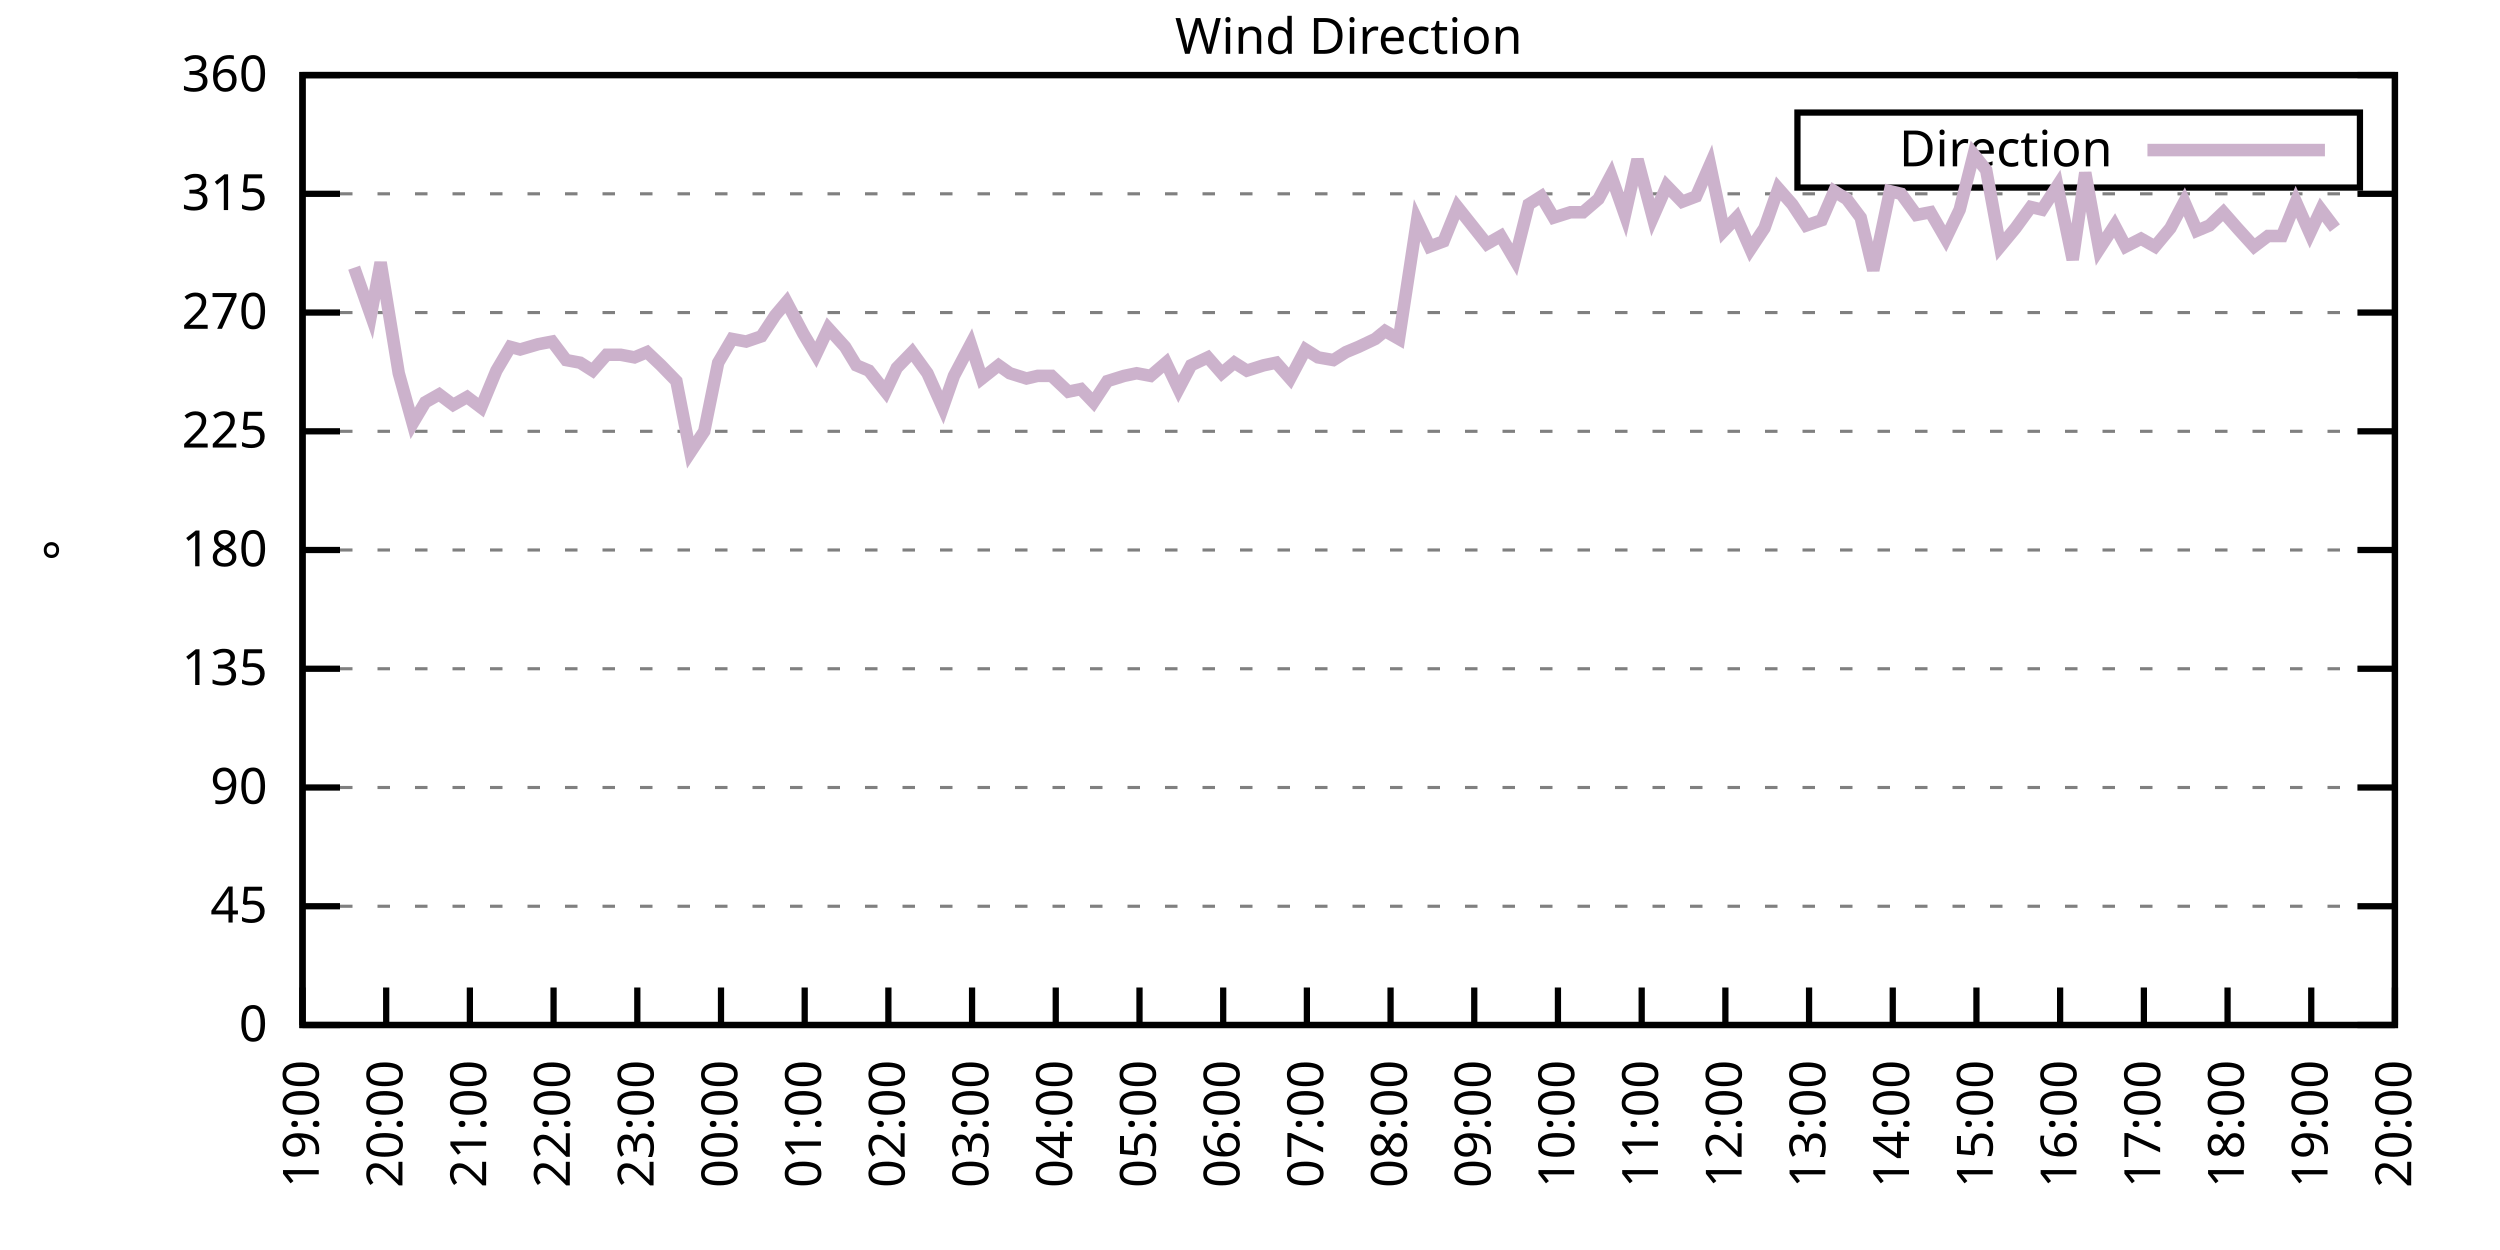
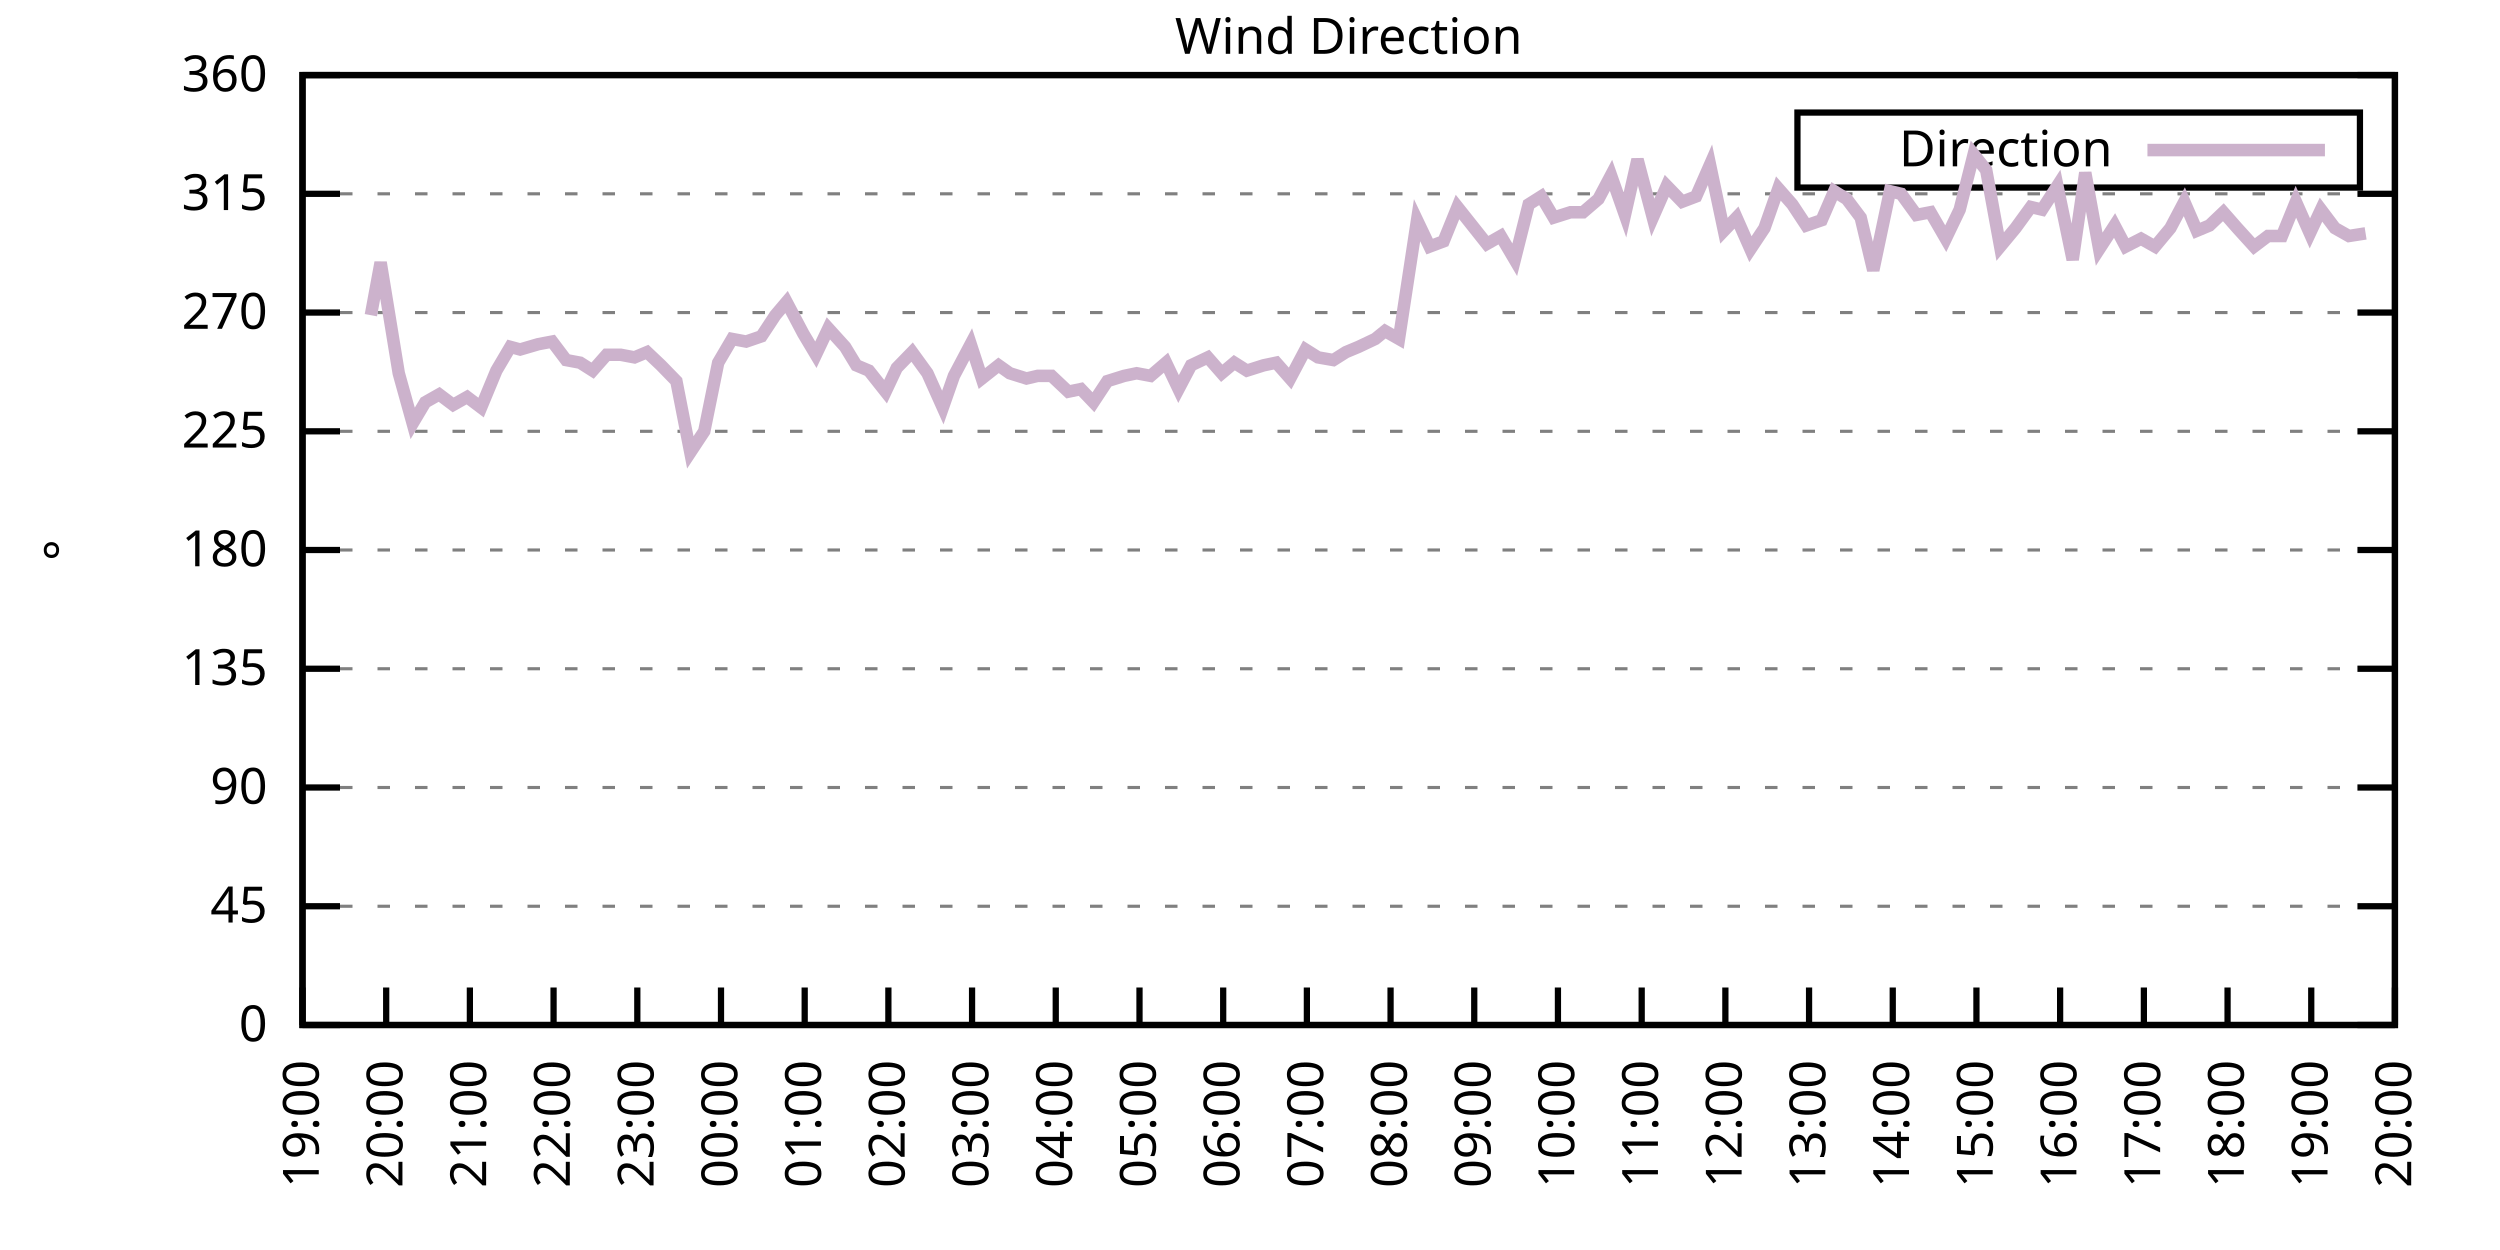
<svg xmlns="http://www.w3.org/2000/svg" xmlns:xlink="http://www.w3.org/1999/xlink" width="400" height="200" viewBox="0 0 400 200">
  <g id="gnuplot_canvas">
    <rect x="0" y="0" width="400" height="200" fill="none" />
    <defs>
      <circle id="gpDot" r="0.5" stroke-width="0.5" stroke="currentColor" />
      <path id="gpPt0" stroke-width="0.333" stroke="currentColor" d="M-1,0 h2 M0,-1 v2" />
      <path id="gpPt1" stroke-width="0.333" stroke="currentColor" d="M-1,-1 L1,1 M1,-1 L-1,1" />
      <path id="gpPt2" stroke-width="0.333" stroke="currentColor" d="M-1,0 L1,0 M0,-1 L0,1 M-1,-1 L1,1 M-1,1 L1,-1" />
      <rect id="gpPt3" stroke-width="0.333" stroke="currentColor" x="-1" y="-1" width="2" height="2" />
      <rect id="gpPt4" stroke-width="0.333" stroke="currentColor" fill="currentColor" x="-1" y="-1" width="2" height="2" />
      <circle id="gpPt5" stroke-width="0.333" stroke="currentColor" cx="0" cy="0" r="1" />
      <use xlink:href="#gpPt5" id="gpPt6" fill="currentColor" stroke="none" />
      <path id="gpPt7" stroke-width="0.333" stroke="currentColor" d="M0,-1.33 L-1.33,0.67 L1.33,0.67 z" />
      <use xlink:href="#gpPt7" id="gpPt8" fill="currentColor" stroke="none" />
      <use xlink:href="#gpPt7" id="gpPt9" stroke="currentColor" transform="rotate(180)" />
      <use xlink:href="#gpPt9" id="gpPt10" fill="currentColor" stroke="none" />
      <use xlink:href="#gpPt3" id="gpPt11" stroke="currentColor" transform="rotate(45)" />
      <use xlink:href="#gpPt11" id="gpPt12" fill="currentColor" stroke="none" />
      <path id="gpPt13" stroke-width="0.333" stroke="currentColor" d="M0,1.330 L1.265,0.411 L0.782,-1.067 L-0.782,-1.076 L-1.265,0.411 z" />
      <use xlink:href="#gpPt13" id="gpPt14" fill="currentColor" stroke="none" />
      <filter id="textbox" filterUnits="objectBoundingBox" x="0" y="0" height="1" width="1">
        <feFlood flood-color="white" flood-opacity="1" result="bgnd" />
        <feComposite in="SourceGraphic" in2="bgnd" operator="atop" />
      </filter>
      <filter id="greybox" filterUnits="objectBoundingBox" x="0" y="0" height="1" width="1">
        <feFlood flood-color="lightgrey" flood-opacity="1" result="grey" />
        <feComposite in="SourceGraphic" in2="grey" operator="atop" />
      </filter>
    </defs>
    <g fill="none" color="white" stroke="currentColor" stroke-width="1.00" stroke-linecap="butt" stroke-linejoin="miter">
</g>
    <g fill="none" color="black" stroke="currentColor" stroke-width="1.00" stroke-linecap="butt" stroke-linejoin="miter">
      <g stroke="none" shape-rendering="crispEdges">
        <polygon fill="rgb(255, 255, 255)" points="48.40,164.00 383.18,164.00 383.18,12.02 48.40,12.02 " />
      </g>
    </g>
    <g fill="none" color="black" stroke="currentColor" stroke-width="1.00" stroke-linecap="butt" stroke-linejoin="miter">
</g>
    <g fill="none" color="black" stroke="black" stroke-width="0.50" stroke-linecap="butt" stroke-linejoin="miter">
</g>
    <g fill="none" color="gray" stroke="currentColor" stroke-width="0.50" stroke-linecap="butt" stroke-linejoin="miter">
      <path stroke="gray" stroke-dasharray="2,4" class="gridline" d="M48.40,164.00 L383.19,164.00  " />
    </g>
    <g fill="none" color="gray" stroke="gray" stroke-width="1.00" stroke-linecap="butt" stroke-linejoin="miter">
</g>
    <g fill="none" color="black" stroke="currentColor" stroke-width="1.00" stroke-linecap="butt" stroke-linejoin="miter">
      <path stroke="black" d="M48.40,164.00 L54.40,164.00 M383.19,164.00 L377.19,164.00  " />
      <g transform="translate(42.80,166.60)" stroke="none" fill="black" font-family="Sans" font-size="8.00" text-anchor="end">
        <text>
          <tspan font-family="Sans"> 0</tspan>
        </text>
      </g>
    </g>
    <g fill="none" color="black" stroke="currentColor" stroke-width="1.00" stroke-linecap="butt" stroke-linejoin="miter">
</g>
    <g fill="none" color="black" stroke="black" stroke-width="0.50" stroke-linecap="butt" stroke-linejoin="miter">
</g>
    <g fill="none" color="gray" stroke="currentColor" stroke-width="0.50" stroke-linecap="butt" stroke-linejoin="miter">
      <path stroke="gray" stroke-dasharray="2,4" class="gridline" d="M48.40,145.00 L383.19,145.00  " />
    </g>
    <g fill="none" color="gray" stroke="gray" stroke-width="1.00" stroke-linecap="butt" stroke-linejoin="miter">
</g>
    <g fill="none" color="black" stroke="currentColor" stroke-width="1.00" stroke-linecap="butt" stroke-linejoin="miter">
      <path stroke="black" d="M48.40,145.00 L54.40,145.00 M383.19,145.00 L377.19,145.00  " />
      <g transform="translate(42.80,147.60)" stroke="none" fill="black" font-family="Sans" font-size="8.00" text-anchor="end">
        <text>
          <tspan font-family="Sans"> 45</tspan>
        </text>
      </g>
    </g>
    <g fill="none" color="black" stroke="currentColor" stroke-width="1.00" stroke-linecap="butt" stroke-linejoin="miter">
</g>
    <g fill="none" color="black" stroke="black" stroke-width="0.50" stroke-linecap="butt" stroke-linejoin="miter">
</g>
    <g fill="none" color="gray" stroke="currentColor" stroke-width="0.50" stroke-linecap="butt" stroke-linejoin="miter">
      <path stroke="gray" stroke-dasharray="2,4" class="gridline" d="M48.40,126.00 L383.19,126.00  " />
    </g>
    <g fill="none" color="gray" stroke="gray" stroke-width="1.00" stroke-linecap="butt" stroke-linejoin="miter">
</g>
    <g fill="none" color="black" stroke="currentColor" stroke-width="1.00" stroke-linecap="butt" stroke-linejoin="miter">
      <path stroke="black" d="M48.40,126.00 L54.40,126.00 M383.19,126.00 L377.19,126.00  " />
      <g transform="translate(42.80,128.60)" stroke="none" fill="black" font-family="Sans" font-size="8.00" text-anchor="end">
        <text>
          <tspan font-family="Sans"> 90</tspan>
        </text>
      </g>
    </g>
    <g fill="none" color="black" stroke="currentColor" stroke-width="1.00" stroke-linecap="butt" stroke-linejoin="miter">
</g>
    <g fill="none" color="black" stroke="black" stroke-width="0.50" stroke-linecap="butt" stroke-linejoin="miter">
</g>
    <g fill="none" color="gray" stroke="currentColor" stroke-width="0.50" stroke-linecap="butt" stroke-linejoin="miter">
      <path stroke="gray" stroke-dasharray="2,4" class="gridline" d="M48.40,107.00 L383.19,107.00  " />
    </g>
    <g fill="none" color="gray" stroke="gray" stroke-width="1.00" stroke-linecap="butt" stroke-linejoin="miter">
</g>
    <g fill="none" color="black" stroke="currentColor" stroke-width="1.00" stroke-linecap="butt" stroke-linejoin="miter">
      <path stroke="black" d="M48.40,107.00 L54.40,107.00 M383.19,107.00 L377.19,107.00  " />
      <g transform="translate(42.80,109.60)" stroke="none" fill="black" font-family="Sans" font-size="8.00" text-anchor="end">
        <text>
          <tspan font-family="Sans"> 135</tspan>
        </text>
      </g>
    </g>
    <g fill="none" color="black" stroke="currentColor" stroke-width="1.00" stroke-linecap="butt" stroke-linejoin="miter">
</g>
    <g fill="none" color="black" stroke="black" stroke-width="0.50" stroke-linecap="butt" stroke-linejoin="miter">
</g>
    <g fill="none" color="gray" stroke="currentColor" stroke-width="0.50" stroke-linecap="butt" stroke-linejoin="miter">
      <path stroke="gray" stroke-dasharray="2,4" class="gridline" d="M48.40,88.00 L383.19,88.00  " />
    </g>
    <g fill="none" color="gray" stroke="gray" stroke-width="1.00" stroke-linecap="butt" stroke-linejoin="miter">
</g>
    <g fill="none" color="black" stroke="currentColor" stroke-width="1.00" stroke-linecap="butt" stroke-linejoin="miter">
      <path stroke="black" d="M48.40,88.00 L54.40,88.00 M383.19,88.00 L377.19,88.00  " />
      <g transform="translate(42.80,90.60)" stroke="none" fill="black" font-family="Sans" font-size="8.00" text-anchor="end">
        <text>
          <tspan font-family="Sans"> 180</tspan>
        </text>
      </g>
    </g>
    <g fill="none" color="black" stroke="currentColor" stroke-width="1.00" stroke-linecap="butt" stroke-linejoin="miter">
</g>
    <g fill="none" color="black" stroke="black" stroke-width="0.50" stroke-linecap="butt" stroke-linejoin="miter">
</g>
    <g fill="none" color="gray" stroke="currentColor" stroke-width="0.50" stroke-linecap="butt" stroke-linejoin="miter">
      <path stroke="gray" stroke-dasharray="2,4" class="gridline" d="M48.40,69.01 L383.19,69.01  " />
    </g>
    <g fill="none" color="gray" stroke="gray" stroke-width="1.00" stroke-linecap="butt" stroke-linejoin="miter">
</g>
    <g fill="none" color="black" stroke="currentColor" stroke-width="1.00" stroke-linecap="butt" stroke-linejoin="miter">
      <path stroke="black" d="M48.40,69.01 L54.40,69.01 M383.19,69.01 L377.19,69.01  " />
      <g transform="translate(42.80,71.61)" stroke="none" fill="black" font-family="Sans" font-size="8.00" text-anchor="end">
        <text>
          <tspan font-family="Sans"> 225</tspan>
        </text>
      </g>
    </g>
    <g fill="none" color="black" stroke="currentColor" stroke-width="1.00" stroke-linecap="butt" stroke-linejoin="miter">
</g>
    <g fill="none" color="black" stroke="black" stroke-width="0.50" stroke-linecap="butt" stroke-linejoin="miter">
</g>
    <g fill="none" color="gray" stroke="currentColor" stroke-width="0.50" stroke-linecap="butt" stroke-linejoin="miter">
      <path stroke="gray" stroke-dasharray="2,4" class="gridline" d="M48.40,50.01 L383.19,50.01  " />
    </g>
    <g fill="none" color="gray" stroke="gray" stroke-width="1.00" stroke-linecap="butt" stroke-linejoin="miter">
</g>
    <g fill="none" color="black" stroke="currentColor" stroke-width="1.00" stroke-linecap="butt" stroke-linejoin="miter">
      <path stroke="black" d="M48.40,50.01 L54.40,50.01 M383.19,50.01 L377.19,50.01  " />
      <g transform="translate(42.80,52.61)" stroke="none" fill="black" font-family="Sans" font-size="8.00" text-anchor="end">
        <text>
          <tspan font-family="Sans"> 270</tspan>
        </text>
      </g>
    </g>
    <g fill="none" color="black" stroke="currentColor" stroke-width="1.00" stroke-linecap="butt" stroke-linejoin="miter">
</g>
    <g fill="none" color="black" stroke="black" stroke-width="0.50" stroke-linecap="butt" stroke-linejoin="miter">
</g>
    <g fill="none" color="gray" stroke="currentColor" stroke-width="0.50" stroke-linecap="butt" stroke-linejoin="miter">
      <path stroke="gray" stroke-dasharray="2,4" class="gridline" d="M48.40,31.01 L383.19,31.01  " />
    </g>
    <g fill="none" color="gray" stroke="gray" stroke-width="1.00" stroke-linecap="butt" stroke-linejoin="miter">
</g>
    <g fill="none" color="black" stroke="currentColor" stroke-width="1.00" stroke-linecap="butt" stroke-linejoin="miter">
      <path stroke="black" d="M48.40,31.01 L54.40,31.01 M383.19,31.01 L377.19,31.01  " />
      <g transform="translate(42.80,33.61)" stroke="none" fill="black" font-family="Sans" font-size="8.00" text-anchor="end">
        <text>
          <tspan font-family="Sans"> 315</tspan>
        </text>
      </g>
    </g>
    <g fill="none" color="black" stroke="currentColor" stroke-width="1.00" stroke-linecap="butt" stroke-linejoin="miter">
</g>
    <g fill="none" color="black" stroke="black" stroke-width="0.50" stroke-linecap="butt" stroke-linejoin="miter">
</g>
    <g fill="none" color="gray" stroke="currentColor" stroke-width="0.50" stroke-linecap="butt" stroke-linejoin="miter">
      <path stroke="gray" stroke-dasharray="2,4" class="gridline" d="M48.40,12.01 L383.19,12.01  " />
    </g>
    <g fill="none" color="gray" stroke="gray" stroke-width="1.00" stroke-linecap="butt" stroke-linejoin="miter">
</g>
    <g fill="none" color="black" stroke="currentColor" stroke-width="1.00" stroke-linecap="butt" stroke-linejoin="miter">
      <path stroke="black" d="M48.40,12.01 L54.40,12.01 M383.19,12.01 L377.19,12.01  " />
      <g transform="translate(42.80,14.61)" stroke="none" fill="black" font-family="Sans" font-size="8.00" text-anchor="end">
        <text>
          <tspan font-family="Sans"> 360</tspan>
        </text>
      </g>
    </g>
    <g fill="none" color="black" stroke="currentColor" stroke-width="1.00" stroke-linecap="butt" stroke-linejoin="miter">
      <path stroke="black" d="M48.40,164.00 L48.40,158.00  " />
      <g transform="translate(51.00,169.60) rotate(270.00)" stroke="none" fill="black" font-family="Sans" font-size="8.00" text-anchor="end">
        <text>
          <tspan font-family="Sans">19:00</tspan>
        </text>
      </g>
    </g>
    <g fill="none" color="black" stroke="currentColor" stroke-width="1.00" stroke-linecap="butt" stroke-linejoin="miter">
      <path stroke="black" d="M61.79,164.00 L61.79,158.00  " />
      <g transform="translate(64.39,169.60) rotate(270.00)" stroke="none" fill="black" font-family="Sans" font-size="8.00" text-anchor="end">
        <text>
          <tspan font-family="Sans">20:00</tspan>
        </text>
      </g>
    </g>
    <g fill="none" color="black" stroke="currentColor" stroke-width="1.00" stroke-linecap="butt" stroke-linejoin="miter">
      <path stroke="black" d="M75.18,164.00 L75.18,158.00  " />
      <g transform="translate(77.78,169.60) rotate(270.00)" stroke="none" fill="black" font-family="Sans" font-size="8.00" text-anchor="end">
        <text>
          <tspan font-family="Sans">21:00</tspan>
        </text>
      </g>
    </g>
    <g fill="none" color="black" stroke="currentColor" stroke-width="1.00" stroke-linecap="butt" stroke-linejoin="miter">
      <path stroke="black" d="M88.57,164.00 L88.57,158.00  " />
      <g transform="translate(91.17,169.60) rotate(270.00)" stroke="none" fill="black" font-family="Sans" font-size="8.00" text-anchor="end">
        <text>
          <tspan font-family="Sans">22:00</tspan>
        </text>
      </g>
    </g>
    <g fill="none" color="black" stroke="currentColor" stroke-width="1.00" stroke-linecap="butt" stroke-linejoin="miter">
      <path stroke="black" d="M101.97,164.00 L101.97,158.00  " />
      <g transform="translate(104.57,169.60) rotate(270.00)" stroke="none" fill="black" font-family="Sans" font-size="8.00" text-anchor="end">
        <text>
          <tspan font-family="Sans">23:00</tspan>
        </text>
      </g>
    </g>
    <g fill="none" color="black" stroke="currentColor" stroke-width="1.00" stroke-linecap="butt" stroke-linejoin="miter">
      <path stroke="black" d="M115.36,164.00 L115.36,158.00  " />
      <g transform="translate(117.96,169.60) rotate(270.00)" stroke="none" fill="black" font-family="Sans" font-size="8.00" text-anchor="end">
        <text>
          <tspan font-family="Sans">00:00</tspan>
        </text>
      </g>
    </g>
    <g fill="none" color="black" stroke="currentColor" stroke-width="1.00" stroke-linecap="butt" stroke-linejoin="miter">
      <path stroke="black" d="M128.75,164.00 L128.75,158.00  " />
      <g transform="translate(131.35,169.60) rotate(270.00)" stroke="none" fill="black" font-family="Sans" font-size="8.00" text-anchor="end">
        <text>
          <tspan font-family="Sans">01:00</tspan>
        </text>
      </g>
    </g>
    <g fill="none" color="black" stroke="currentColor" stroke-width="1.00" stroke-linecap="butt" stroke-linejoin="miter">
      <path stroke="black" d="M142.14,164.00 L142.14,158.00  " />
      <g transform="translate(144.74,169.60) rotate(270.00)" stroke="none" fill="black" font-family="Sans" font-size="8.00" text-anchor="end">
        <text>
          <tspan font-family="Sans">02:00</tspan>
        </text>
      </g>
    </g>
    <g fill="none" color="black" stroke="currentColor" stroke-width="1.00" stroke-linecap="butt" stroke-linejoin="miter">
      <path stroke="black" d="M155.53,164.00 L155.53,158.00  " />
      <g transform="translate(158.13,169.60) rotate(270.00)" stroke="none" fill="black" font-family="Sans" font-size="8.00" text-anchor="end">
        <text>
          <tspan font-family="Sans">03:00</tspan>
        </text>
      </g>
    </g>
    <g fill="none" color="black" stroke="currentColor" stroke-width="1.00" stroke-linecap="butt" stroke-linejoin="miter">
      <path stroke="black" d="M168.92,164.00 L168.92,158.00  " />
      <g transform="translate(171.52,169.60) rotate(270.00)" stroke="none" fill="black" font-family="Sans" font-size="8.00" text-anchor="end">
        <text>
          <tspan font-family="Sans">04:00</tspan>
        </text>
      </g>
    </g>
    <g fill="none" color="black" stroke="currentColor" stroke-width="1.00" stroke-linecap="butt" stroke-linejoin="miter">
      <path stroke="black" d="M182.32,164.00 L182.32,158.00  " />
      <g transform="translate(184.92,169.60) rotate(270.00)" stroke="none" fill="black" font-family="Sans" font-size="8.00" text-anchor="end">
        <text>
          <tspan font-family="Sans">05:00</tspan>
        </text>
      </g>
    </g>
    <g fill="none" color="black" stroke="currentColor" stroke-width="1.00" stroke-linecap="butt" stroke-linejoin="miter">
      <path stroke="black" d="M195.71,164.00 L195.71,158.00  " />
      <g transform="translate(198.31,169.60) rotate(270.00)" stroke="none" fill="black" font-family="Sans" font-size="8.00" text-anchor="end">
        <text>
          <tspan font-family="Sans">06:00</tspan>
        </text>
      </g>
    </g>
    <g fill="none" color="black" stroke="currentColor" stroke-width="1.00" stroke-linecap="butt" stroke-linejoin="miter">
      <path stroke="black" d="M209.10,164.00 L209.10,158.00  " />
      <g transform="translate(211.70,169.60) rotate(270.00)" stroke="none" fill="black" font-family="Sans" font-size="8.00" text-anchor="end">
        <text>
          <tspan font-family="Sans">07:00</tspan>
        </text>
      </g>
    </g>
    <g fill="none" color="black" stroke="currentColor" stroke-width="1.00" stroke-linecap="butt" stroke-linejoin="miter">
      <path stroke="black" d="M222.49,164.00 L222.49,158.00  " />
      <g transform="translate(225.09,169.60) rotate(270.00)" stroke="none" fill="black" font-family="Sans" font-size="8.00" text-anchor="end">
        <text>
          <tspan font-family="Sans">08:00</tspan>
        </text>
      </g>
    </g>
    <g fill="none" color="black" stroke="currentColor" stroke-width="1.00" stroke-linecap="butt" stroke-linejoin="miter">
      <path stroke="black" d="M235.88,164.00 L235.88,158.00  " />
      <g transform="translate(238.48,169.60) rotate(270.00)" stroke="none" fill="black" font-family="Sans" font-size="8.00" text-anchor="end">
        <text>
          <tspan font-family="Sans">09:00</tspan>
        </text>
      </g>
    </g>
    <g fill="none" color="black" stroke="currentColor" stroke-width="1.00" stroke-linecap="butt" stroke-linejoin="miter">
      <path stroke="black" d="M249.27,164.00 L249.27,158.00  " />
      <g transform="translate(251.87,169.60) rotate(270.00)" stroke="none" fill="black" font-family="Sans" font-size="8.00" text-anchor="end">
        <text>
          <tspan font-family="Sans">10:00</tspan>
        </text>
      </g>
    </g>
    <g fill="none" color="black" stroke="currentColor" stroke-width="1.00" stroke-linecap="butt" stroke-linejoin="miter">
      <path stroke="black" d="M262.67,164.00 L262.67,158.00  " />
      <g transform="translate(265.27,169.60) rotate(270.00)" stroke="none" fill="black" font-family="Sans" font-size="8.00" text-anchor="end">
        <text>
          <tspan font-family="Sans">11:00</tspan>
        </text>
      </g>
    </g>
    <g fill="none" color="black" stroke="currentColor" stroke-width="1.00" stroke-linecap="butt" stroke-linejoin="miter">
      <path stroke="black" d="M276.06,164.00 L276.06,158.00  " />
      <g transform="translate(278.66,169.60) rotate(270.00)" stroke="none" fill="black" font-family="Sans" font-size="8.00" text-anchor="end">
        <text>
          <tspan font-family="Sans">12:00</tspan>
        </text>
      </g>
    </g>
    <g fill="none" color="black" stroke="currentColor" stroke-width="1.00" stroke-linecap="butt" stroke-linejoin="miter">
      <path stroke="black" d="M289.45,164.00 L289.45,158.00  " />
      <g transform="translate(292.05,169.60) rotate(270.00)" stroke="none" fill="black" font-family="Sans" font-size="8.00" text-anchor="end">
        <text>
          <tspan font-family="Sans">13:00</tspan>
        </text>
      </g>
    </g>
    <g fill="none" color="black" stroke="currentColor" stroke-width="1.00" stroke-linecap="butt" stroke-linejoin="miter">
      <path stroke="black" d="M302.84,164.00 L302.84,158.00  " />
      <g transform="translate(305.44,169.60) rotate(270.00)" stroke="none" fill="black" font-family="Sans" font-size="8.00" text-anchor="end">
        <text>
          <tspan font-family="Sans">14:00</tspan>
        </text>
      </g>
    </g>
    <g fill="none" color="black" stroke="currentColor" stroke-width="1.00" stroke-linecap="butt" stroke-linejoin="miter">
      <path stroke="black" d="M316.23,164.00 L316.23,158.00  " />
      <g transform="translate(318.83,169.60) rotate(270.00)" stroke="none" fill="black" font-family="Sans" font-size="8.00" text-anchor="end">
        <text>
          <tspan font-family="Sans">15:00</tspan>
        </text>
      </g>
    </g>
    <g fill="none" color="black" stroke="currentColor" stroke-width="1.00" stroke-linecap="butt" stroke-linejoin="miter">
      <path stroke="black" d="M329.62,164.00 L329.62,158.00  " />
      <g transform="translate(332.22,169.60) rotate(270.00)" stroke="none" fill="black" font-family="Sans" font-size="8.00" text-anchor="end">
        <text>
          <tspan font-family="Sans">16:00</tspan>
        </text>
      </g>
    </g>
    <g fill="none" color="black" stroke="currentColor" stroke-width="1.00" stroke-linecap="butt" stroke-linejoin="miter">
      <path stroke="black" d="M343.02,164.00 L343.02,158.00  " />
      <g transform="translate(345.62,169.60) rotate(270.00)" stroke="none" fill="black" font-family="Sans" font-size="8.00" text-anchor="end">
        <text>
          <tspan font-family="Sans">17:00</tspan>
        </text>
      </g>
    </g>
    <g fill="none" color="black" stroke="currentColor" stroke-width="1.00" stroke-linecap="butt" stroke-linejoin="miter">
      <path stroke="black" d="M356.41,164.00 L356.41,158.00  " />
      <g transform="translate(359.01,169.60) rotate(270.00)" stroke="none" fill="black" font-family="Sans" font-size="8.00" text-anchor="end">
        <text>
          <tspan font-family="Sans">18:00</tspan>
        </text>
      </g>
    </g>
    <g fill="none" color="black" stroke="currentColor" stroke-width="1.00" stroke-linecap="butt" stroke-linejoin="miter">
      <path stroke="black" d="M369.80,164.00 L369.80,158.00  " />
      <g transform="translate(372.40,169.60) rotate(270.00)" stroke="none" fill="black" font-family="Sans" font-size="8.00" text-anchor="end">
        <text>
          <tspan font-family="Sans">19:00</tspan>
        </text>
      </g>
    </g>
    <g fill="none" color="black" stroke="currentColor" stroke-width="1.00" stroke-linecap="butt" stroke-linejoin="miter">
      <path stroke="black" d="M383.19,164.00 L383.19,158.00  " />
      <g transform="translate(385.79,169.60) rotate(270.00)" stroke="none" fill="black" font-family="Sans" font-size="8.00" text-anchor="end">
        <text>
          <tspan font-family="Sans">20:00</tspan>
        </text>
      </g>
    </g>
    <g fill="none" color="black" stroke="currentColor" stroke-width="1.00" stroke-linecap="butt" stroke-linejoin="miter">
</g>
    <g fill="none" color="black" stroke="currentColor" stroke-width="1.00" stroke-linecap="butt" stroke-linejoin="miter">
      <path stroke="black" d="M48.40,12.01 L48.40,164.00 L383.19,164.00 L383.19,12.01 L48.40,12.01 Z  " />
    </g>
    <g fill="none" color="black" stroke="currentColor" stroke-width="1.00" stroke-linecap="butt" stroke-linejoin="miter">
</g>
    <g fill="none" color="black" stroke="currentColor" stroke-width="1.00" stroke-linecap="butt" stroke-linejoin="miter">
      <path stroke="black" d="M287.59,30.01 L287.59,18.01 L377.59,18.01 L377.59,30.01 L287.59,30.01 Z  " />
    </g>
    <g id="Wind_direction_plot_1">
      <g fill="none" color="white" stroke="black" stroke-width="2.00" stroke-linecap="butt" stroke-linejoin="miter">
</g>
      <g fill="none" color="black" stroke="currentColor" stroke-width="2.00" stroke-linecap="butt" stroke-linejoin="miter">
        <g transform="translate(337.99,26.61)" stroke="none" fill="black" font-family="Sans" font-size="8.00" text-anchor="end">
          <text>
            <tspan font-family="Sans">Direction</tspan>
          </text>
        </g>
      </g>
      <g fill="none" color="black" stroke="currentColor" stroke-width="2.00" stroke-linecap="butt" stroke-linejoin="miter">
-         <path stroke="rgb(204, 178, 204)" d="M343.59,24.01 L371.99,24.01 M56.66,42.83 L59.34,50.43 L60.90,41.99 L63.80,59.72 L66.03,67.74 L68.04,64.36   L70.27,63.10 L72.50,64.78 L74.74,63.52 L76.97,65.21 L79.42,59.30 L81.66,55.50 L83.22,55.92 L86.12,55.07   L88.35,54.65 L90.58,57.61 L92.82,58.03 L94.82,59.30 L97.06,56.76 L99.29,56.76 L101.52,57.18 L103.53,56.34   L105.76,58.45 L108.22,60.98 L110.45,72.38 L112.68,69.01 L114.91,58.03 L117.14,54.23 L119.38,54.65 L121.83,53.81   L124.06,50.43 L125.85,48.32 L128.53,53.39 L130.54,56.76 L132.54,52.54 L135.22,55.50 L137.01,58.45 L139.02,59.30   L141.69,62.67 L143.48,58.87 L145.94,56.34 L148.39,59.72 L150.85,65.21 L152.63,60.14 L155.31,55.07 L157.10,60.56   L159.77,58.45 L161.56,59.72 L164.24,60.56 L166.02,60.14 L168.25,60.14 L170.93,62.67 L172.94,62.25 L174.95,64.36   L177.18,60.98 L179.86,60.14 L181.87,59.72 L184.10,60.14 L186.56,58.03 L188.57,62.25 L190.57,58.45 L193.25,57.18   L195.48,59.72 L197.49,58.03 L199.50,59.30 L202.18,58.45 L204.19,58.03 L206.42,60.56 L208.88,55.92 L210.88,57.18   L213.34,57.61 L215.35,56.34 L217.36,55.50 L220.04,54.23 L221.60,52.96 L223.83,54.23 L226.73,35.23 L228.74,39.45   L230.97,38.61 L233.20,33.12 L237.89,39.03 L240.12,37.76 L242.36,41.56 L244.59,32.70 L246.60,31.43 L248.60,34.81   L251.28,33.96 L253.29,33.96 L255.75,31.85 L257.76,28.05 L259.99,34.39 L262.00,25.52 L264.45,34.81 L266.68,29.74   L269.14,32.28 L271.37,31.43 L273.60,26.36 L275.83,36.92 L277.84,34.81 L280.07,39.87 L282.31,36.50 L284.54,30.16   L286.77,32.70 L289.00,36.08 L291.46,35.23 L293.47,30.59 L295.48,31.85 L297.71,34.81 L299.72,43.25 L302.39,30.59   L304.18,31.01 L306.63,34.39 L308.87,33.96 L311.32,38.19 L313.55,33.54 L315.79,24.68 L317.79,27.21 L320.03,39.45   L322.48,36.50 L324.94,33.12 L326.72,33.54 L329.18,29.74 L331.63,41.56 L333.64,27.63 L335.87,39.87 L338.33,36.08   L340.11,39.45 L342.57,38.19 L344.80,39.45 L347.26,36.50 L349.49,32.28 L351.50,36.92 L353.51,36.08 L355.74,33.96   L357.97,36.50 L360.65,39.45 L362.88,37.76 L365.11,37.76 L367.34,32.28 L369.58,37.34 L371.36,33.54 L373.59,36.50    " />
+         <path stroke="rgb(204, 178, 204)" d="M343.59,24.01 L371.99,24.01 M59.34,50.43 L60.90,41.99 L63.80,59.72 L66.03,67.74 L68.04,64.36 L70.27,63.10   L72.50,64.78 L74.74,63.52 L76.97,65.21 L79.42,59.30 L81.66,55.50 L83.22,55.92 L86.12,55.07 L88.35,54.65   L90.58,57.61 L92.82,58.03 L94.82,59.30 L97.06,56.76 L99.29,56.76 L101.52,57.18 L103.53,56.34 L105.76,58.45   L108.22,60.98 L110.45,72.38 L112.68,69.01 L114.91,58.03 L117.14,54.23 L119.38,54.65 L121.83,53.81 L124.06,50.43   L125.85,48.32 L128.53,53.39 L130.54,56.76 L132.54,52.54 L135.22,55.50 L137.01,58.45 L139.02,59.30 L141.69,62.67   L143.48,58.87 L145.94,56.34 L148.39,59.72 L150.85,65.21 L152.63,60.14 L155.31,55.07 L157.10,60.56 L159.77,58.45   L161.56,59.72 L164.24,60.56 L166.02,60.14 L168.25,60.14 L170.93,62.67 L172.94,62.25 L174.95,64.36 L177.18,60.98   L179.86,60.14 L181.87,59.72 L184.10,60.14 L186.56,58.03 L188.57,62.25 L190.57,58.45 L193.25,57.18 L195.48,59.72   L197.49,58.03 L199.50,59.30 L202.18,58.45 L204.19,58.03 L206.42,60.56 L208.88,55.92 L210.88,57.18 L213.34,57.61   L215.35,56.34 L217.36,55.50 L220.04,54.23 L221.60,52.96 L223.83,54.23 L226.73,35.23 L228.74,39.45 L230.97,38.61   L233.20,33.12 L237.89,39.03 L240.12,37.76 L242.36,41.56 L244.59,32.70 L246.60,31.43 L248.60,34.81 L251.28,33.96   L253.29,33.96 L255.75,31.85 L257.76,28.05 L259.99,34.39 L262.00,25.52 L264.45,34.81 L266.68,29.74 L269.14,32.28   L271.37,31.43 L273.60,26.36 L275.83,36.92 L277.84,34.81 L280.07,39.87 L282.31,36.50 L284.54,30.16 L286.77,32.70   L289.00,36.08 L291.46,35.23 L293.47,30.59 L295.48,31.85 L297.71,34.81 L299.72,43.25 L302.39,30.59 L304.18,31.01   L306.63,34.39 L308.87,33.96 L311.32,38.19 L313.55,33.54 L315.79,24.68 L317.79,27.21 L320.03,39.45 L322.48,36.50   L324.94,33.12 L326.72,33.54 L329.18,29.74 L331.63,41.56 L333.64,27.63 L335.87,39.87 L338.33,36.08 L340.11,39.45   L342.57,38.19 L344.80,39.45 L347.26,36.50 L349.49,32.28 L351.50,36.92 L353.51,36.08 L355.74,33.96 L357.97,36.50   L360.65,39.45 L362.88,37.76 L365.11,37.76 L367.34,32.28 L369.58,37.34 L371.36,33.54 L373.59,36.50 L375.82,37.76   L378.50,37.34  " />
      </g>
    </g>
    <g fill="none" color="black" stroke="currentColor" stroke-width="2.00" stroke-linecap="butt" stroke-linejoin="miter">
</g>
    <g fill="none" color="black" stroke="black" stroke-width="1.00" stroke-linecap="butt" stroke-linejoin="miter">
</g>
    <g fill="none" color="black" stroke="currentColor" stroke-width="1.00" stroke-linecap="butt" stroke-linejoin="miter">
      <path stroke="black" d="M48.40,12.01 L48.40,164.00 L383.19,164.00 L383.19,12.01 L48.40,12.01 Z  " />
      <g transform="translate(12.80,88.01) rotate(270.00)" stroke="none" fill="black" font-family="Sans" font-size="8.00" text-anchor="middle">
        <text>
          <tspan font-family="Sans">°</tspan>
        </text>
      </g>
    </g>
    <g fill="none" color="black" stroke="currentColor" stroke-width="1.00" stroke-linecap="butt" stroke-linejoin="miter">
</g>
    <g fill="none" color="black" stroke="currentColor" stroke-width="1.00" stroke-linecap="butt" stroke-linejoin="miter">
      <g transform="translate(215.79,8.61)" stroke="none" fill="black" font-family="Sans" font-size="8.00" text-anchor="middle">
        <text>
          <tspan font-family="Sans">Wind Direction</tspan>
        </text>
      </g>
    </g>
    <g fill="none" color="black" stroke="currentColor" stroke-width="1.00" stroke-linecap="butt" stroke-linejoin="miter">
</g>
  </g>
</svg>
